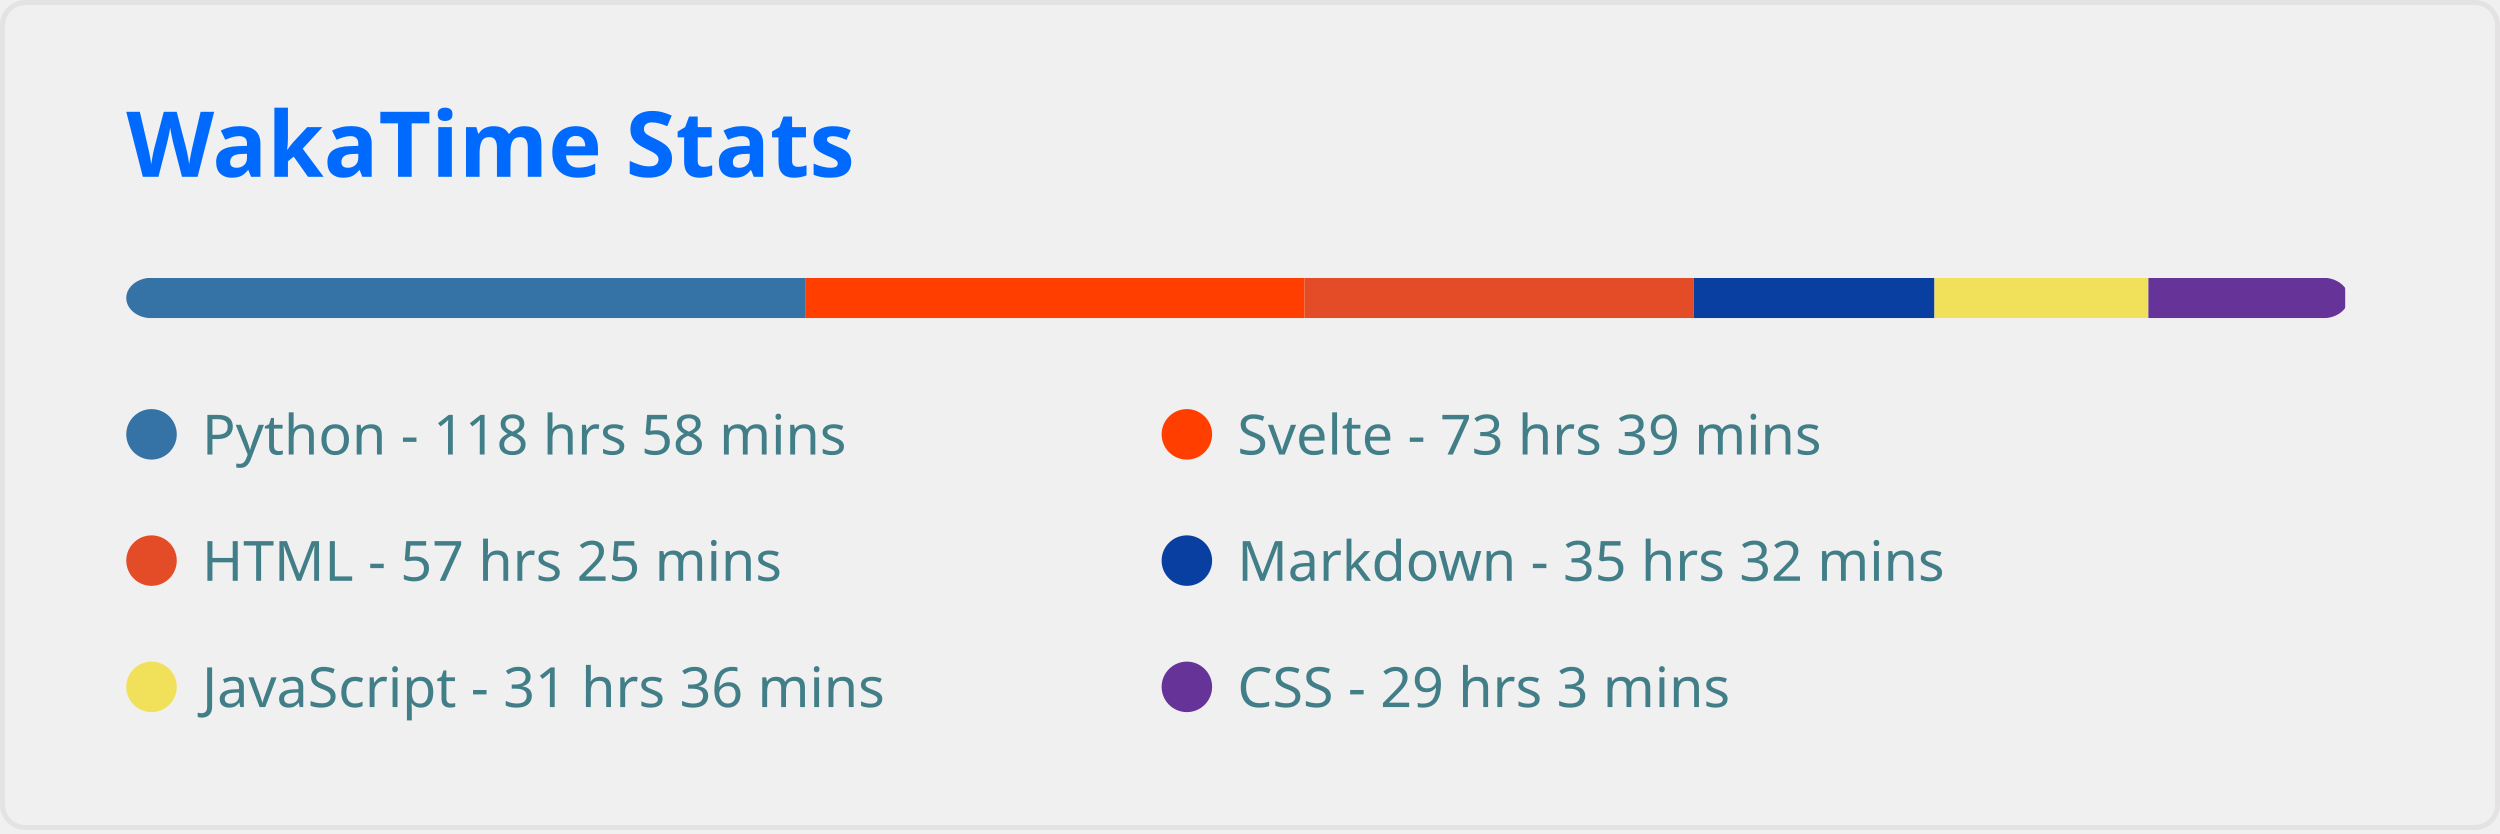
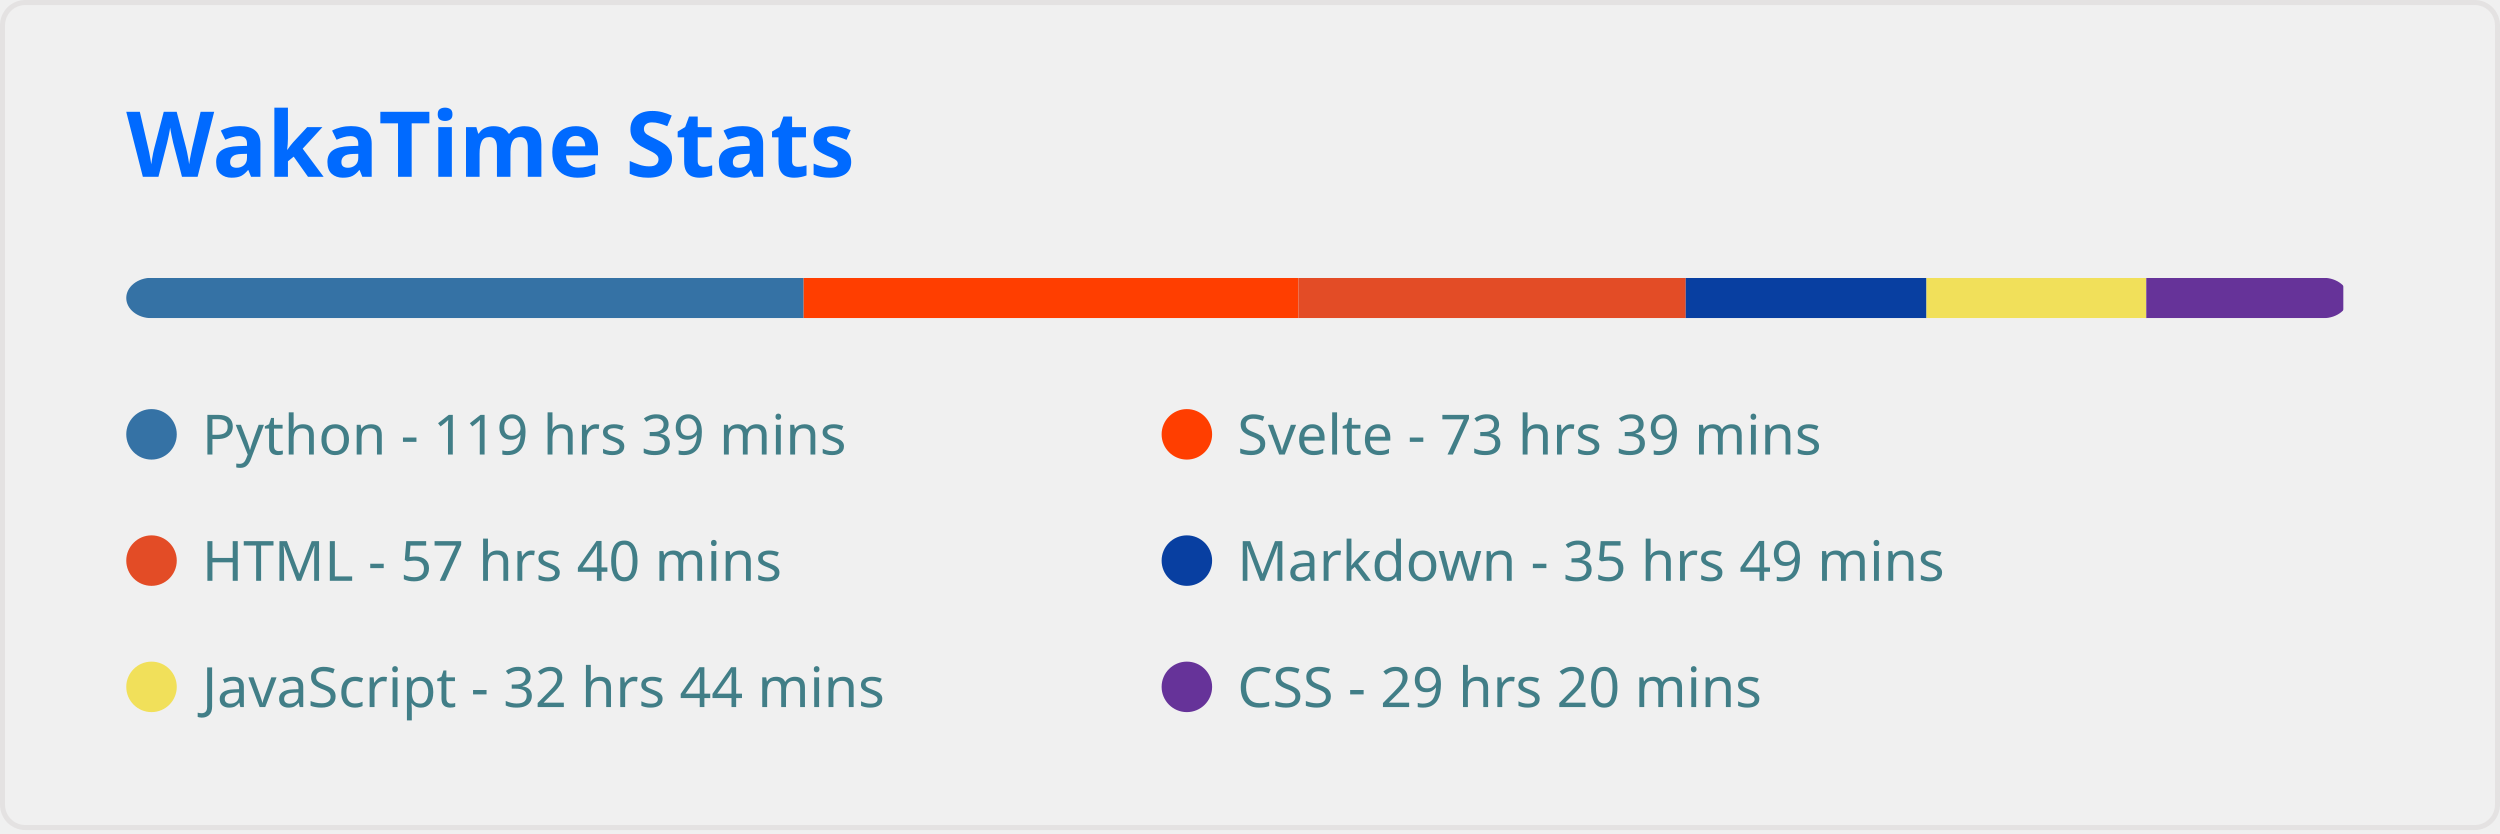
<svg xmlns="http://www.w3.org/2000/svg" width="495" height="165" viewBox="0 0 495 165" fill="none" role="img" aria-labelledby="descId">
  <style>
          .header {
            font: 600 18px 'Segoe UI', Ubuntu, Sans-Serif;
            fill: #006AFF;
            animation: fadeInAnimation 0.8s ease-in-out forwards;
          }
          @supports(-moz-appearance: auto) {
            /* Selector detects Firefox */
            .header { font-size: 15.5px; }
          }
          
    
    .stat {
      font: 600 14px 'Segoe UI', Ubuntu, "Helvetica Neue", Sans-Serif; fill: #417E87;
    }
    @supports(-moz-appearance: auto) {
      /* Selector detects Firefox */
      .stat { font-size:12px; }
    }
    .stagger {
      opacity: 0;
      animation: fadeInAnimation 0.3s ease-in-out forwards;
    }
    .not_bold { font-weight: 400 }
    .bold { font-weight: 700 }
  
    @keyframes slideInAnimation {
      from {
        width: 0;
      }
      to {
        width: calc(100%-100px);
      }
    }
    @keyframes growWidthAnimation {
      from {
        width: 0;
      }
      to {
        width: 100%;
      }
    }
    .lang-name { font: 400 11px 'Segoe UI', Ubuntu, Sans-Serif; fill: #417E87 }
    #rect-mask rect{
      animation: slideInAnimation 1s ease-in-out forwards;
    }
    .lang-progress{
      animation: growWidthAnimation 0.6s ease-in-out forwards;
    }
    

          
      /* Animations */
      @keyframes scaleInAnimation {
        from {
          transform: translate(-5px, 5px) scale(0);
        }
        to {
          transform: translate(-5px, 5px) scale(1);
        }
      }
      @keyframes fadeInAnimation {
        from {
          opacity: 0;
        }
        to {
          opacity: 1;
        }
      }
    
          
        </style>
  <rect data-testid="card-bg" x="0.5" y="0.5" rx="4.5" height="99%" stroke="#e4e2e2" width="494" fill="#ffffff00" stroke-opacity="1" />
  <g data-testid="card-title" transform="translate(25, 35)">
    <g transform="translate(0, 0)">
      <text x="0" y="0" class="header" data-testid="header">WakaTime Stats</text>
    </g>
  </g>
  <g data-testid="main-card-body" transform="translate(0, 55)">
    <svg x="0" y="0" width="100%">
      <mask id="rect-mask">
        <rect x="25" y="0" width="440" height="8" fill="white" rx="5" />
      </mask>
-       <rect mask="url(#rect-mask)" data-testid="lang-progress" x="0" y="0" width="159.542" height="8" fill="#3572A5" />
-       <rect mask="url(#rect-mask)" data-testid="lang-progress" x="159.542" y="0" width="98.766" height="8" fill="#ff3e00" />
-       <rect mask="url(#rect-mask)" data-testid="lang-progress" x="258.308" y="0" width="77.05" height="8" fill="#e34c26" />
-       <rect mask="url(#rect-mask)" data-testid="lang-progress" x="335.358" y="0" width="47.663" height="8" fill="#083fa1" />
-       <rect mask="url(#rect-mask)" data-testid="lang-progress" x="383.021" y="0" width="42.361" height="8" fill="#f1e05a" />
-       <rect mask="url(#rect-mask)" data-testid="lang-progress" x="425.382" y="0" width="38.967" height="8" fill="#663399" />
+       <rect mask="url(#rect-mask)" data-testid="lang-progress" x="0" y="0" width="159.123" height="8" fill="#3572A5" />
+       <rect mask="url(#rect-mask)" data-testid="lang-progress" x="159.123" y="0" width="97.975" height="8" fill="#ff3e00" />
+       <rect mask="url(#rect-mask)" data-testid="lang-progress" x="257.099" y="0" width="76.678" height="8" fill="#e34c26" />
+       <rect mask="url(#rect-mask)" data-testid="lang-progress" x="333.777" y="0" width="47.663" height="8" fill="#083fa1" />
+       <rect mask="url(#rect-mask)" data-testid="lang-progress" x="381.44" y="0" width="43.524" height="8" fill="#f1e05a" />
+       <rect mask="url(#rect-mask)" data-testid="lang-progress" x="424.964" y="0" width="39.014" height="8" fill="#663399" />
      <g transform="translate(25, 25)">
        <circle cx="5" cy="6" r="5" fill="#3572A5" />
        <text data-testid="lang-name" x="15" y="10" class="lang-name">
-         Python - 118 hrs 58 mins
+         Python - 119 hrs 39 mins
      </text>
      </g>
      <g transform="translate(230, 25)">
        <circle cx="5" cy="6" r="5" fill="#ff3e00" />
        <text data-testid="lang-name" x="15" y="10" class="lang-name">
        Svelte - 73 hrs 39 mins
      </text>
      </g>
      <g transform="translate(25, 50)">
        <circle cx="5" cy="6" r="5" fill="#e34c26" />
        <text data-testid="lang-name" x="15" y="10" class="lang-name">
-         HTML - 57 hrs 25 mins
+         HTML - 57 hrs 40 mins
      </text>
      </g>
      <g transform="translate(230, 50)">
        <circle cx="5" cy="6" r="5" fill="#083fa1" />
        <text data-testid="lang-name" x="15" y="10" class="lang-name">
-         Markdown - 35 hrs 32 mins
+         Markdown - 35 hrs 49 mins
      </text>
      </g>
      <g transform="translate(25, 75)">
        <circle cx="5" cy="6" r="5" fill="#f1e05a" />
        <text data-testid="lang-name" x="15" y="10" class="lang-name">
-         JavaScript - 31 hrs 36 mins
+         JavaScript - 32 hrs 44 mins
      </text>
      </g>
      <g transform="translate(230, 75)">
        <circle cx="5" cy="6" r="5" fill="#663399" />
        <text data-testid="lang-name" x="15" y="10" class="lang-name">
-         CSS - 29 hrs 3 mins
+         CSS - 29 hrs 20 mins
      </text>
      </g>
    </svg>
  </g>
</svg>
